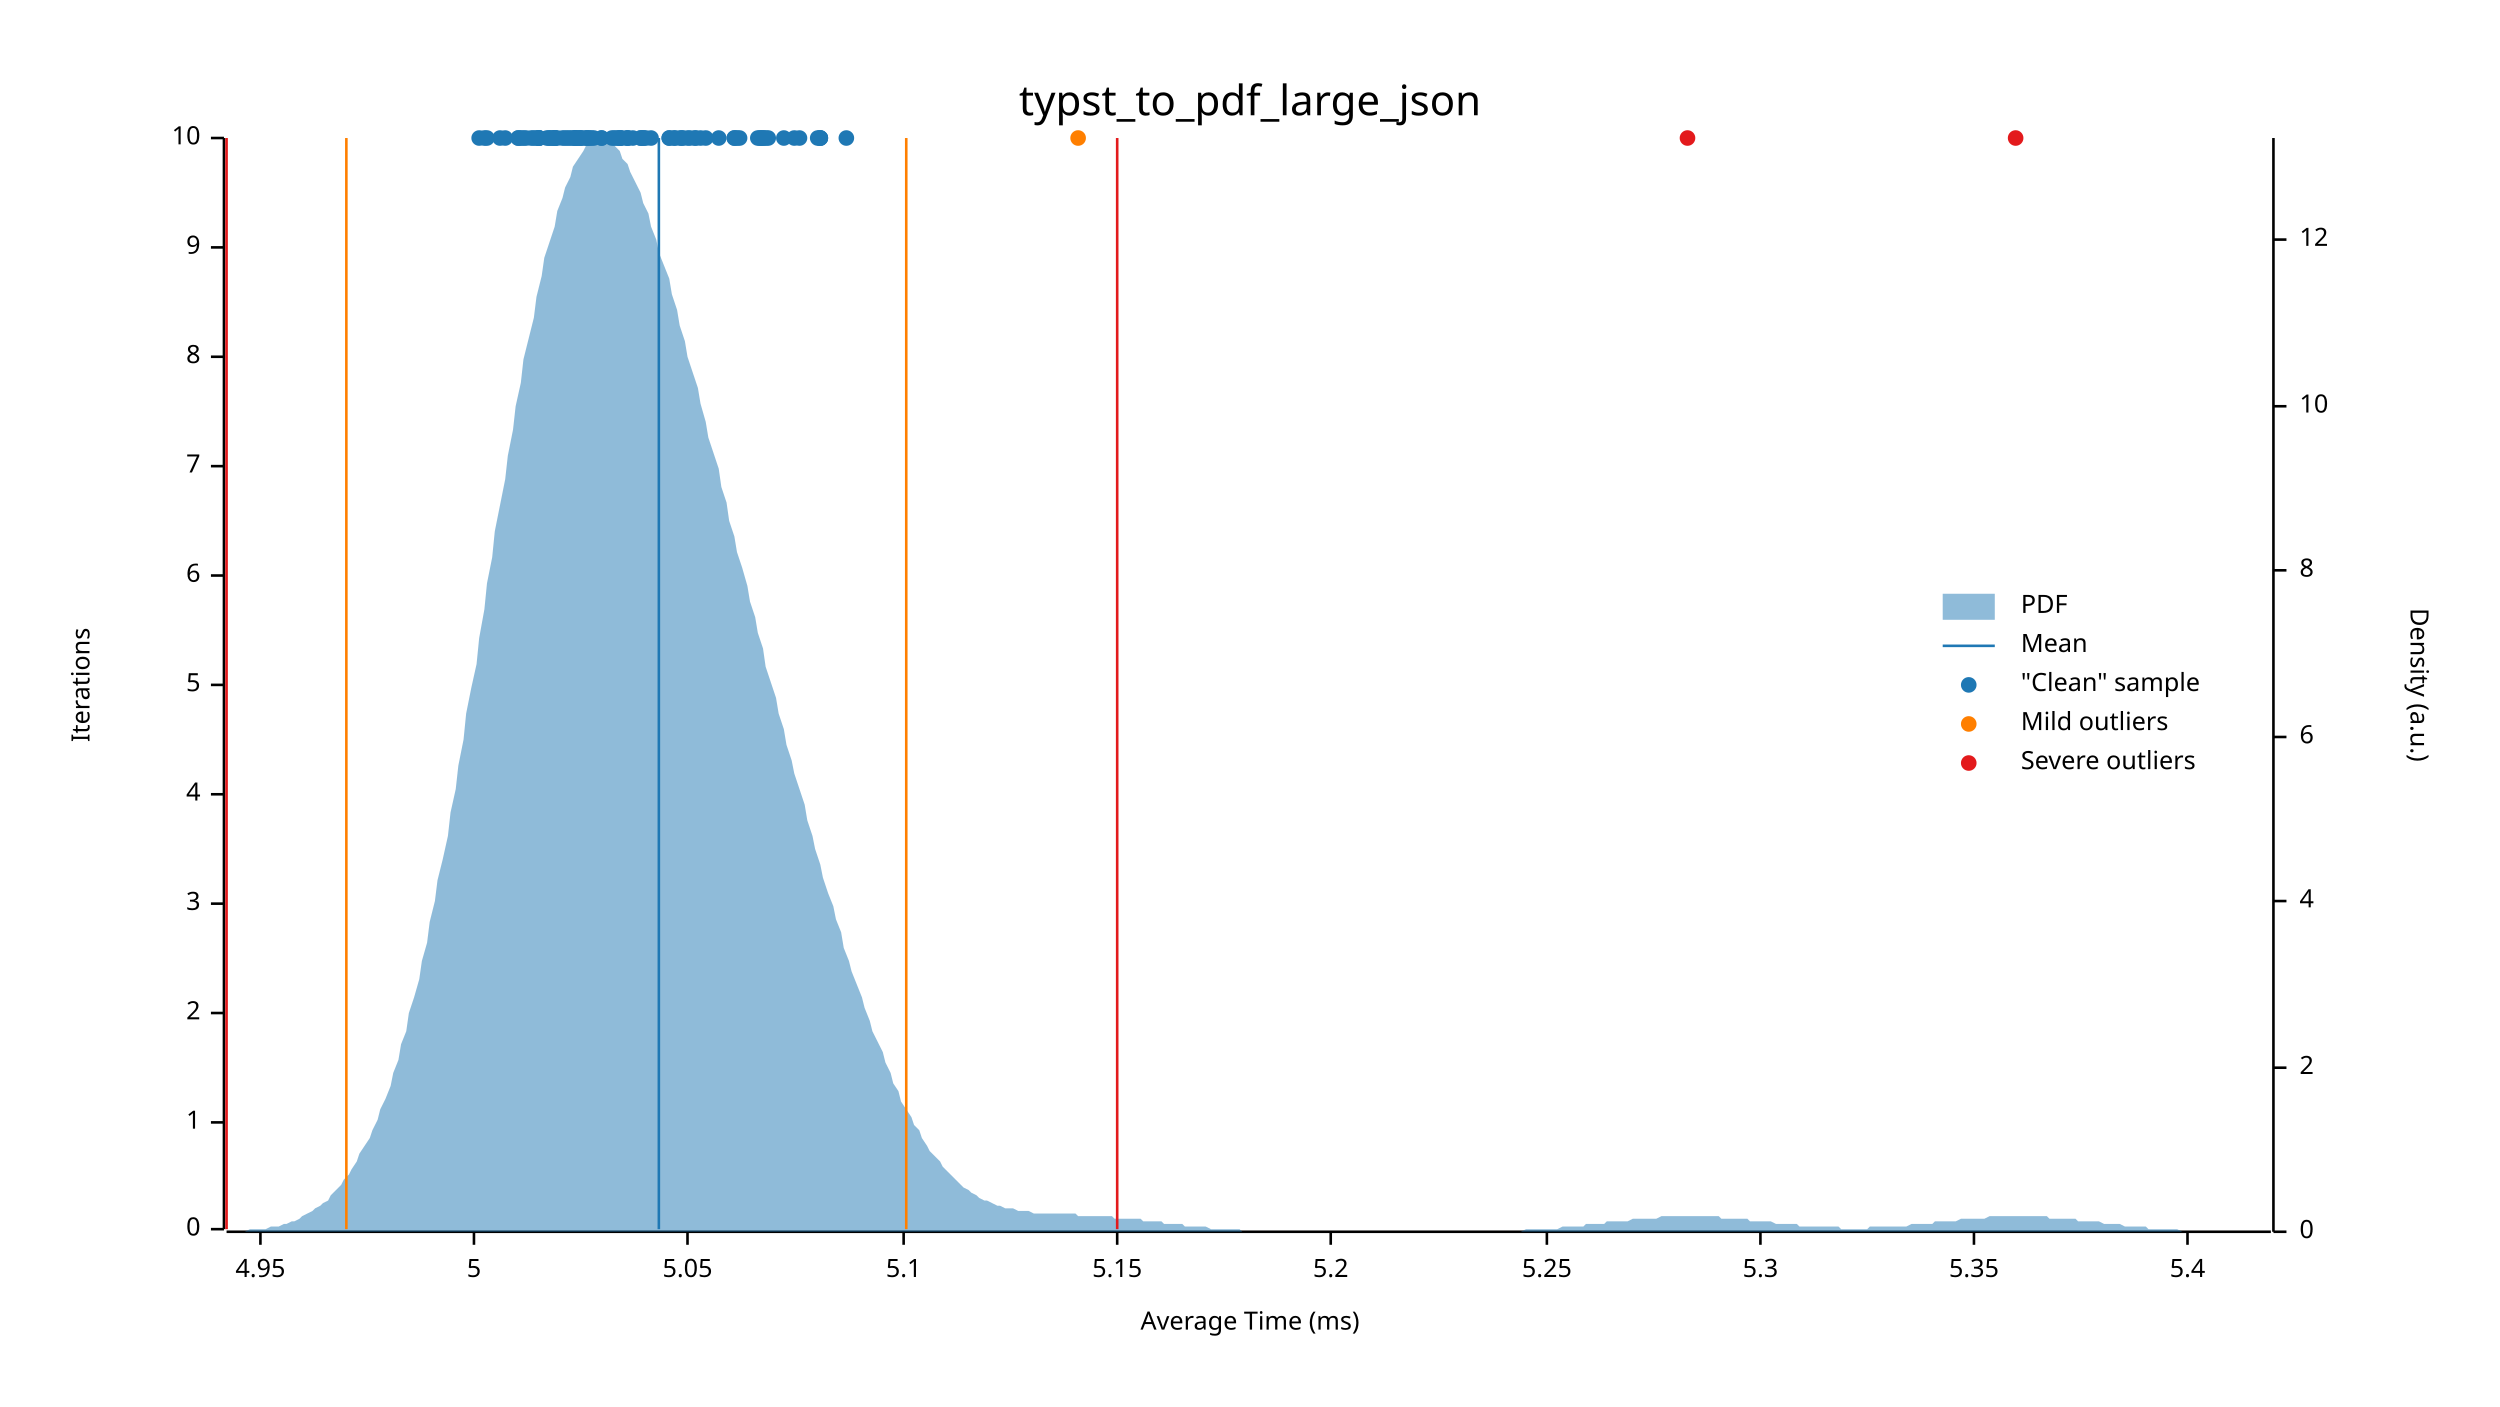
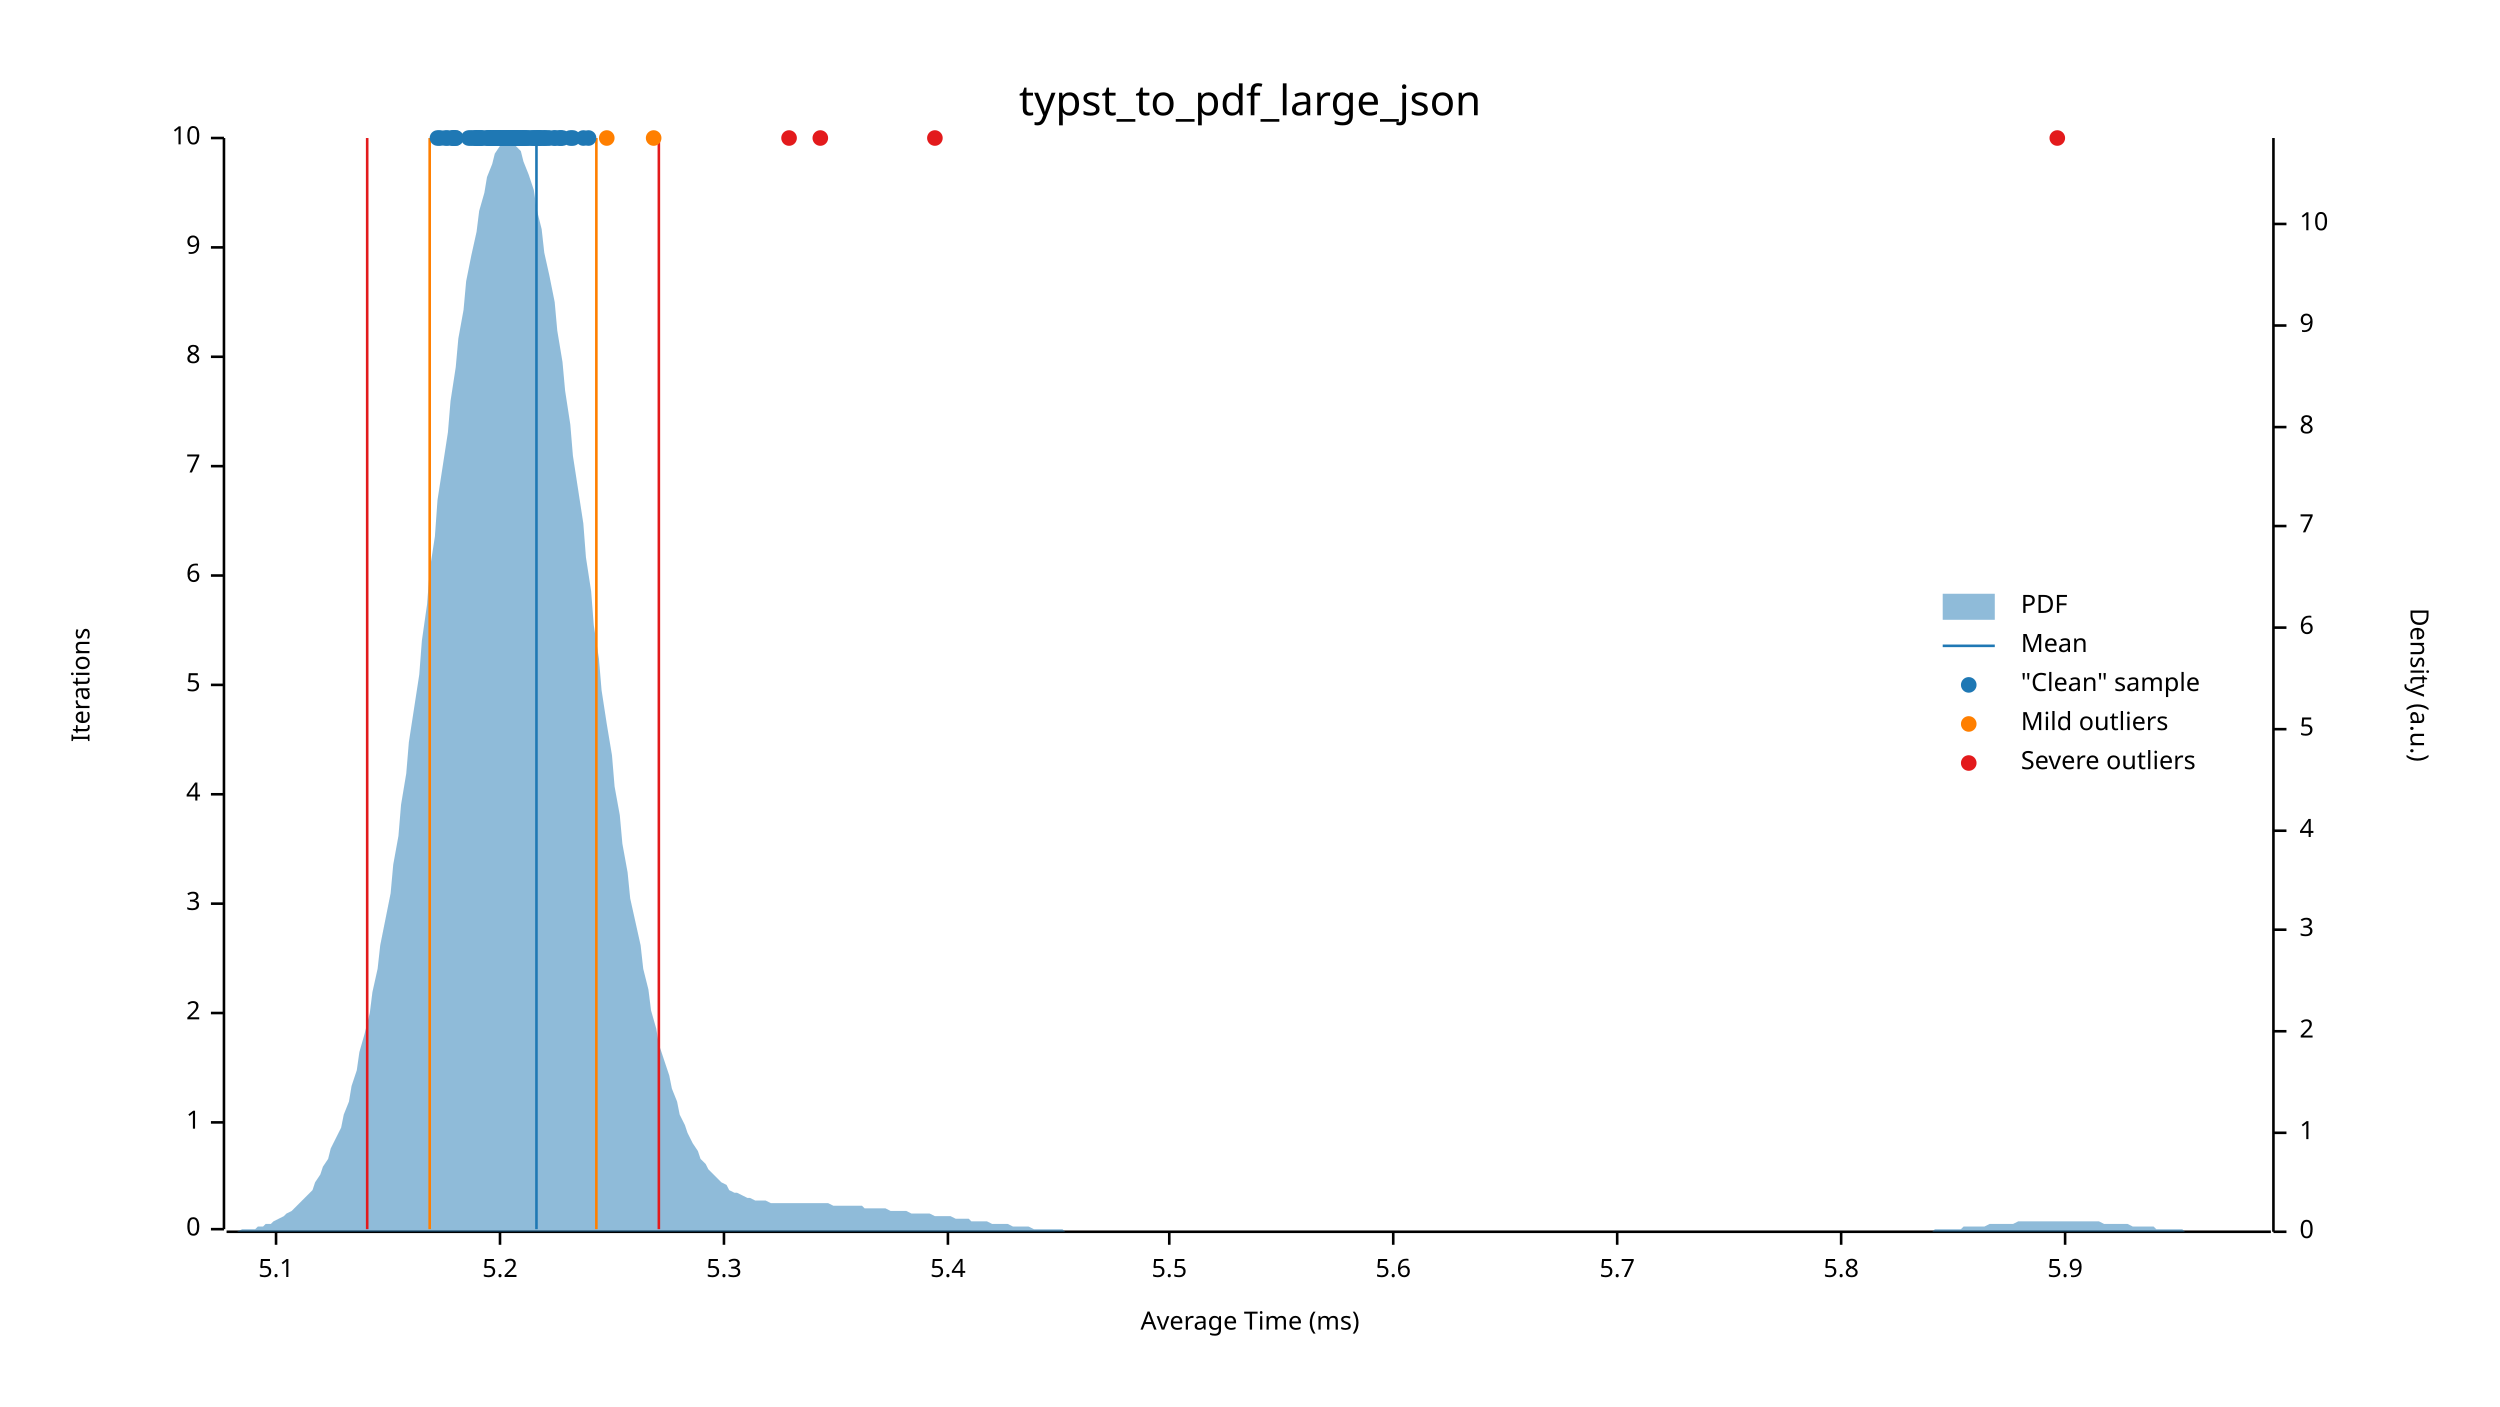
<svg xmlns="http://www.w3.org/2000/svg" width="960" height="540" viewBox="0 0 960 540">
  <text x="480" y="32" dy="0.76em" text-anchor="middle" font-family="sans-serif" font-size="16.129" opacity="1" fill="#000000">
typst_to_pdf_large_json
</text>
  <text x="27" y="263" dy="0.76em" text-anchor="middle" font-family="sans-serif" font-size="9.677" opacity="1" fill="#000000" transform="rotate(270, 27, 263)">
Iterations
</text>
  <text x="480" y="513" dy="-0.5ex" text-anchor="middle" font-family="sans-serif" font-size="9.677" opacity="1" fill="#000000">
Average Time (ms)
</text>
  <polyline fill="none" opacity="1" stroke="#000000" stroke-width="1" points="86,53 86,472 " />
  <text x="77" y="472" dy="0.5ex" text-anchor="end" font-family="sans-serif" font-size="9.677" opacity="1" fill="#000000">
0
</text>
  <polyline fill="none" opacity="1" stroke="#000000" stroke-width="1" points="81,472 86,472 " />
  <text x="77" y="431" dy="0.5ex" text-anchor="end" font-family="sans-serif" font-size="9.677" opacity="1" fill="#000000">
1
</text>
  <polyline fill="none" opacity="1" stroke="#000000" stroke-width="1" points="81,431 86,431 " />
  <text x="77" y="389" dy="0.5ex" text-anchor="end" font-family="sans-serif" font-size="9.677" opacity="1" fill="#000000">
2
</text>
  <polyline fill="none" opacity="1" stroke="#000000" stroke-width="1" points="81,389 86,389 " />
  <text x="77" y="347" dy="0.5ex" text-anchor="end" font-family="sans-serif" font-size="9.677" opacity="1" fill="#000000">
3
</text>
  <polyline fill="none" opacity="1" stroke="#000000" stroke-width="1" points="81,347 86,347 " />
  <text x="77" y="305" dy="0.5ex" text-anchor="end" font-family="sans-serif" font-size="9.677" opacity="1" fill="#000000">
4
</text>
  <polyline fill="none" opacity="1" stroke="#000000" stroke-width="1" points="81,305 86,305 " />
  <text x="77" y="263" dy="0.5ex" text-anchor="end" font-family="sans-serif" font-size="9.677" opacity="1" fill="#000000">
5
</text>
  <polyline fill="none" opacity="1" stroke="#000000" stroke-width="1" points="81,263 86,263 " />
  <text x="77" y="221" dy="0.5ex" text-anchor="end" font-family="sans-serif" font-size="9.677" opacity="1" fill="#000000">
6
</text>
  <polyline fill="none" opacity="1" stroke="#000000" stroke-width="1" points="81,221 86,221 " />
  <text x="77" y="179" dy="0.5ex" text-anchor="end" font-family="sans-serif" font-size="9.677" opacity="1" fill="#000000">
7
</text>
  <polyline fill="none" opacity="1" stroke="#000000" stroke-width="1" points="81,179 86,179 " />
  <text x="77" y="137" dy="0.5ex" text-anchor="end" font-family="sans-serif" font-size="9.677" opacity="1" fill="#000000">
8
</text>
  <polyline fill="none" opacity="1" stroke="#000000" stroke-width="1" points="81,137 86,137 " />
  <text x="77" y="95" dy="0.5ex" text-anchor="end" font-family="sans-serif" font-size="9.677" opacity="1" fill="#000000">
9
</text>
  <polyline fill="none" opacity="1" stroke="#000000" stroke-width="1" points="81,95 86,95 " />
  <text x="77" y="53" dy="0.5ex" text-anchor="end" font-family="sans-serif" font-size="9.677" opacity="1" fill="#000000">
10
</text>
  <polyline fill="none" opacity="1" stroke="#000000" stroke-width="1" points="81,53 86,53 " />
  <polyline fill="none" opacity="1" stroke="#000000" stroke-width="1" points="87,473 872,473 " />
-   <text x="100" y="483" dy="0.76em" text-anchor="middle" font-family="sans-serif" font-size="9.677" opacity="1" fill="#000000">
- 4.95
- </text>
-   <polyline fill="none" opacity="1" stroke="#000000" stroke-width="1" points="100,473 100,478 " />
-   <text x="182" y="483" dy="0.76em" text-anchor="middle" font-family="sans-serif" font-size="9.677" opacity="1" fill="#000000">
- 5
- </text>
-   <polyline fill="none" opacity="1" stroke="#000000" stroke-width="1" points="182,473 182,478 " />
-   <text x="264" y="483" dy="0.76em" text-anchor="middle" font-family="sans-serif" font-size="9.677" opacity="1" fill="#000000">
- 5.05
- </text>
-   <polyline fill="none" opacity="1" stroke="#000000" stroke-width="1" points="264,473 264,478 " />
-   <text x="347" y="483" dy="0.76em" text-anchor="middle" font-family="sans-serif" font-size="9.677" opacity="1" fill="#000000">
+   <text x="106" y="483" dy="0.76em" text-anchor="middle" font-family="sans-serif" font-size="9.677" opacity="1" fill="#000000">
5.1
</text>
-   <polyline fill="none" opacity="1" stroke="#000000" stroke-width="1" points="347,473 347,478 " />
-   <text x="429" y="483" dy="0.76em" text-anchor="middle" font-family="sans-serif" font-size="9.677" opacity="1" fill="#000000">
- 5.15
- </text>
-   <polyline fill="none" opacity="1" stroke="#000000" stroke-width="1" points="429,473 429,478 " />
-   <text x="511" y="483" dy="0.76em" text-anchor="middle" font-family="sans-serif" font-size="9.677" opacity="1" fill="#000000">
+   <polyline fill="none" opacity="1" stroke="#000000" stroke-width="1" points="106,473 106,478 " />
+   <text x="192" y="483" dy="0.76em" text-anchor="middle" font-family="sans-serif" font-size="9.677" opacity="1" fill="#000000">
5.2
</text>
-   <polyline fill="none" opacity="1" stroke="#000000" stroke-width="1" points="511,473 511,478 " />
-   <text x="594" y="483" dy="0.76em" text-anchor="middle" font-family="sans-serif" font-size="9.677" opacity="1" fill="#000000">
- 5.25
- </text>
-   <polyline fill="none" opacity="1" stroke="#000000" stroke-width="1" points="594,473 594,478 " />
-   <text x="676" y="483" dy="0.76em" text-anchor="middle" font-family="sans-serif" font-size="9.677" opacity="1" fill="#000000">
+   <polyline fill="none" opacity="1" stroke="#000000" stroke-width="1" points="192,473 192,478 " />
+   <text x="278" y="483" dy="0.76em" text-anchor="middle" font-family="sans-serif" font-size="9.677" opacity="1" fill="#000000">
5.3
</text>
-   <polyline fill="none" opacity="1" stroke="#000000" stroke-width="1" points="676,473 676,478 " />
-   <text x="758" y="483" dy="0.76em" text-anchor="middle" font-family="sans-serif" font-size="9.677" opacity="1" fill="#000000">
- 5.35
- </text>
-   <polyline fill="none" opacity="1" stroke="#000000" stroke-width="1" points="758,473 758,478 " />
-   <text x="840" y="483" dy="0.76em" text-anchor="middle" font-family="sans-serif" font-size="9.677" opacity="1" fill="#000000">
+   <polyline fill="none" opacity="1" stroke="#000000" stroke-width="1" points="278,473 278,478 " />
+   <text x="364" y="483" dy="0.76em" text-anchor="middle" font-family="sans-serif" font-size="9.677" opacity="1" fill="#000000">
5.4
</text>
-   <polyline fill="none" opacity="1" stroke="#000000" stroke-width="1" points="840,473 840,478 " />
+   <polyline fill="none" opacity="1" stroke="#000000" stroke-width="1" points="364,473 364,478 " />
+   <text x="449" y="483" dy="0.76em" text-anchor="middle" font-family="sans-serif" font-size="9.677" opacity="1" fill="#000000">
+ 5.5
+ </text>
+   <polyline fill="none" opacity="1" stroke="#000000" stroke-width="1" points="449,473 449,478 " />
+   <text x="535" y="483" dy="0.76em" text-anchor="middle" font-family="sans-serif" font-size="9.677" opacity="1" fill="#000000">
+ 5.6
+ </text>
+   <polyline fill="none" opacity="1" stroke="#000000" stroke-width="1" points="535,473 535,478 " />
+   <text x="621" y="483" dy="0.76em" text-anchor="middle" font-family="sans-serif" font-size="9.677" opacity="1" fill="#000000">
+ 5.7
+ </text>
+   <polyline fill="none" opacity="1" stroke="#000000" stroke-width="1" points="621,473 621,478 " />
+   <text x="707" y="483" dy="0.76em" text-anchor="middle" font-family="sans-serif" font-size="9.677" opacity="1" fill="#000000">
+ 5.8
+ </text>
+   <polyline fill="none" opacity="1" stroke="#000000" stroke-width="1" points="707,473 707,478 " />
+   <text x="793" y="483" dy="0.76em" text-anchor="middle" font-family="sans-serif" font-size="9.677" opacity="1" fill="#000000">
+ 5.9
+ </text>
+   <polyline fill="none" opacity="1" stroke="#000000" stroke-width="1" points="793,473 793,478 " />
  <text x="933" y="263" dy="0.76em" text-anchor="middle" font-family="sans-serif" font-size="9.677" opacity="1" fill="#000000" transform="rotate(90, 933, 263)">
Density (a.u.)
</text>
  <polyline fill="none" opacity="1" stroke="#000000" stroke-width="1" points="873,53 873,473 " />
  <text x="883" y="473" dy="0.5ex" text-anchor="start" font-family="sans-serif" font-size="9.677" opacity="1" fill="#000000">
0
</text>
  <polyline fill="none" opacity="1" stroke="#000000" stroke-width="1" points="873,473 878,473 " />
-   <text x="883" y="410" dy="0.5ex" text-anchor="start" font-family="sans-serif" font-size="9.677" opacity="1" fill="#000000">
+   <text x="883" y="435" dy="0.5ex" text-anchor="start" font-family="sans-serif" font-size="9.677" opacity="1" fill="#000000">
+ 1
+ </text>
+   <polyline fill="none" opacity="1" stroke="#000000" stroke-width="1" points="873,435 878,435 " />
+   <text x="883" y="396" dy="0.5ex" text-anchor="start" font-family="sans-serif" font-size="9.677" opacity="1" fill="#000000">
2
</text>
-   <polyline fill="none" opacity="1" stroke="#000000" stroke-width="1" points="873,410 878,410 " />
-   <text x="883" y="346" dy="0.5ex" text-anchor="start" font-family="sans-serif" font-size="9.677" opacity="1" fill="#000000">
+   <polyline fill="none" opacity="1" stroke="#000000" stroke-width="1" points="873,396 878,396 " />
+   <text x="883" y="357" dy="0.5ex" text-anchor="start" font-family="sans-serif" font-size="9.677" opacity="1" fill="#000000">
+ 3
+ </text>
+   <polyline fill="none" opacity="1" stroke="#000000" stroke-width="1" points="873,357 878,357 " />
+   <text x="883" y="319" dy="0.5ex" text-anchor="start" font-family="sans-serif" font-size="9.677" opacity="1" fill="#000000">
4
</text>
-   <polyline fill="none" opacity="1" stroke="#000000" stroke-width="1" points="873,346 878,346 " />
-   <text x="883" y="283" dy="0.5ex" text-anchor="start" font-family="sans-serif" font-size="9.677" opacity="1" fill="#000000">
+   <polyline fill="none" opacity="1" stroke="#000000" stroke-width="1" points="873,319 878,319 " />
+   <text x="883" y="280" dy="0.5ex" text-anchor="start" font-family="sans-serif" font-size="9.677" opacity="1" fill="#000000">
+ 5
+ </text>
+   <polyline fill="none" opacity="1" stroke="#000000" stroke-width="1" points="873,280 878,280 " />
+   <text x="883" y="241" dy="0.5ex" text-anchor="start" font-family="sans-serif" font-size="9.677" opacity="1" fill="#000000">
6
</text>
-   <polyline fill="none" opacity="1" stroke="#000000" stroke-width="1" points="873,283 878,283 " />
-   <text x="883" y="219" dy="0.5ex" text-anchor="start" font-family="sans-serif" font-size="9.677" opacity="1" fill="#000000">
+   <polyline fill="none" opacity="1" stroke="#000000" stroke-width="1" points="873,241 878,241 " />
+   <text x="883" y="202" dy="0.5ex" text-anchor="start" font-family="sans-serif" font-size="9.677" opacity="1" fill="#000000">
+ 7
+ </text>
+   <polyline fill="none" opacity="1" stroke="#000000" stroke-width="1" points="873,202 878,202 " />
+   <text x="883" y="164" dy="0.5ex" text-anchor="start" font-family="sans-serif" font-size="9.677" opacity="1" fill="#000000">
8
</text>
-   <polyline fill="none" opacity="1" stroke="#000000" stroke-width="1" points="873,219 878,219 " />
-   <text x="883" y="156" dy="0.5ex" text-anchor="start" font-family="sans-serif" font-size="9.677" opacity="1" fill="#000000">
+   <polyline fill="none" opacity="1" stroke="#000000" stroke-width="1" points="873,164 878,164 " />
+   <text x="883" y="125" dy="0.5ex" text-anchor="start" font-family="sans-serif" font-size="9.677" opacity="1" fill="#000000">
+ 9
+ </text>
+   <polyline fill="none" opacity="1" stroke="#000000" stroke-width="1" points="873,125 878,125 " />
+   <text x="883" y="86" dy="0.5ex" text-anchor="start" font-family="sans-serif" font-size="9.677" opacity="1" fill="#000000">
10
</text>
-   <polyline fill="none" opacity="1" stroke="#000000" stroke-width="1" points="873,156 878,156 " />
-   <text x="883" y="92" dy="0.5ex" text-anchor="start" font-family="sans-serif" font-size="9.677" opacity="1" fill="#000000">
- 12
- </text>
-   <polyline fill="none" opacity="1" stroke="#000000" stroke-width="1" points="873,92 878,92 " />
-   <polygon opacity="0.5" fill="#1F78B4" points="87,473 88,473 90,473 91,473 93,473 94,473 96,472 98,472 99,472 101,472 102,472 104,471 105,471 107,471 109,470 110,470 112,469 113,469 115,468 116,467 118,466 120,465 121,464 123,463 124,462 126,461 127,459 129,457 131,455 132,453 134,451 135,449 137,446 138,443 140,440 142,437 143,434 145,430 146,426 148,422 150,417 151,412 153,407 154,401 156,396 157,389 159,383 161,376 162,369 164,362 165,354 167,346 168,338 170,330 172,321 173,312 175,303 176,294 178,284 179,274 181,264 183,255 184,245 186,234 187,224 189,214 190,204 192,194 194,184 195,175 197,165 198,156 200,147 201,138 203,130 205,122 206,114 208,106 209,99 211,93 213,87 214,81 216,76 217,72 219,68 220,64 222,61 224,58 225,56 227,55 228,54 230,53 231,54 233,54 235,55 236,56 238,58 239,61 241,63 242,66 244,70 246,74 247,78 249,82 250,87 252,92 253,97 255,102 257,107 258,113 260,119 261,125 263,131 264,137 266,143 268,149 269,155 271,162 272,168 274,174 276,180 277,187 279,193 280,200 282,206 283,212 285,218 287,225 288,231 290,237 291,243 293,249 294,256 296,262 298,268 299,274 301,280 302,286 304,292 305,297 307,303 309,309 310,315 312,321 313,326 315,332 316,337 318,343 320,348 321,353 323,358 324,364 326,369 327,373 329,378 331,383 332,387 334,392 335,396 337,400 339,404 340,408 342,412 343,416 345,419 346,423 348,426 350,429 351,432 353,434 354,437 356,440 357,442 359,444 361,446 362,448 364,450 365,451 367,453 368,454 370,456 372,457 373,458 375,459 376,460 378,461 379,461 381,462 383,463 384,463 386,464 387,464 389,464 391,465 392,465 394,465 395,465 397,466 398,466 400,466 402,466 403,466 405,466 406,466 408,466 409,466 411,466 413,466 414,467 416,467 417,467 419,467 420,467 422,467 424,467 425,467 427,467 428,468 430,468 431,468 433,468 435,468 436,468 438,468 439,469 441,469 442,469 444,469 446,469 447,470 449,470 450,470 452,470 454,470 455,471 457,471 458,471 460,471 461,471 463,471 465,472 466,472 468,472 469,472 471,472 472,472 474,472 476,472 477,473 479,473 480,473 482,473 483,473 485,473 487,473 488,473 490,473 491,473 493,473 494,473 496,473 498,473 499,473 501,473 502,473 504,473 505,473 507,473 509,473 510,473 512,473 513,473 515,473 517,473 518,473 520,473 521,473 523,473 524,473 526,473 528,473 529,473 531,473 532,473 534,473 535,473 537,473 539,473 540,473 542,473 543,473 545,473 546,473 548,473 550,473 551,473 553,473 554,473 556,473 557,473 559,473 561,473 562,473 564,473 565,473 567,473 568,473 570,473 572,473 573,473 575,473 576,473 578,473 580,473 581,473 583,473 584,473 586,472 587,472 589,472 591,472 592,472 594,472 595,472 597,472 598,472 600,471 602,471 603,471 605,471 606,471 608,471 609,470 611,470 613,470 614,470 616,470 617,469 619,469 620,469 622,469 624,469 625,469 627,468 628,468 630,468 632,468 633,468 635,468 636,468 638,467 639,467 641,467 643,467 644,467 646,467 647,467 649,467 650,467 652,467 654,467 655,467 657,467 658,467 660,467 661,468 663,468 665,468 666,468 668,468 669,468 671,468 672,469 674,469 676,469 677,469 679,469 680,469 682,470 683,470 685,470 687,470 688,470 690,470 691,471 693,471 695,471 696,471 698,471 699,471 701,471 702,471 704,471 706,471 707,472 709,472 710,472 712,472 713,472 715,472 717,472 718,471 720,471 721,471 723,471 724,471 726,471 728,471 729,471 731,471 732,471 734,470 735,470 737,470 739,470 740,470 742,470 743,469 745,469 746,469 748,469 750,469 751,469 753,468 754,468 756,468 758,468 759,468 761,468 762,468 764,467 765,467 767,467 769,467 770,467 772,467 773,467 775,467 776,467 778,467 780,467 781,467 783,467 784,467 786,467 787,468 789,468 791,468 792,468 794,468 795,468 797,468 798,469 800,469 802,469 803,469 805,469 806,469 808,470 809,470 811,470 813,470 814,470 816,471 817,471 819,471 821,471 822,471 824,471 825,472 827,472 828,472 830,472 832,472 833,472 835,472 836,472 838,473 839,473 841,473 843,473 844,473 846,473 847,473 849,473 850,473 852,473 854,473 855,473 857,473 858,473 860,473 861,473 863,473 865,473 866,473 868,473 869,473 871,473 873,473 873,473 87,473 " />
-   <polyline fill="none" opacity="1" stroke="#1F78B4" stroke-width="1" points="253,472 253,53 " />
-   <polyline fill="none" opacity="1" stroke="#FF7F00" stroke-width="1" points="133,472 133,53 " />
-   <polyline fill="none" opacity="1" stroke="#FF7F00" stroke-width="1" points="348,472 348,53 " />
-   <polyline fill="none" opacity="1" stroke="#E31A1C" stroke-width="1" points="87,472 87,53 " />
-   <polyline fill="none" opacity="1" stroke="#E31A1C" stroke-width="1" points="429,472 429,53 " />
+   <polyline fill="none" opacity="1" stroke="#000000" stroke-width="1" points="873,86 878,86 " />
+   <polygon opacity="0.5" fill="#1F78B4" points="87,473 88,473 90,473 91,473 93,472 94,472 96,472 98,472 99,471 101,471 102,470 104,470 105,469 107,468 109,467 110,466 112,465 113,464 115,462 116,461 118,459 120,457 121,454 123,451 124,448 126,445 127,441 129,437 131,433 132,428 134,423 135,417 137,411 138,404 140,397 142,389 143,381 145,372 146,363 148,353 150,343 151,332 153,321 154,309 156,297 157,285 159,272 161,259 162,246 164,232 165,219 167,206 168,192 170,179 172,166 173,154 175,141 176,130 178,119 179,108 181,98 183,89 184,81 186,74 187,68 189,63 190,59 192,56 194,54 195,53 197,54 198,56 200,58 201,62 203,67 205,73 206,80 208,88 209,97 211,106 213,116 214,127 216,139 217,150 219,163 220,175 222,188 224,201 225,214 227,227 228,240 230,253 231,265 233,278 235,290 236,302 238,313 239,324 241,335 242,345 244,354 246,363 247,372 249,380 250,388 252,395 253,401 255,407 257,413 258,418 260,423 261,428 263,432 264,435 266,439 268,442 269,445 271,447 272,449 274,451 276,453 277,454 279,455 280,457 282,458 283,458 285,459 287,460 288,460 290,461 291,461 293,461 294,461 296,462 298,462 299,462 301,462 302,462 304,462 305,462 307,462 309,462 310,462 312,462 313,462 315,462 316,462 318,462 320,463 321,463 323,463 324,463 326,463 327,463 329,463 331,463 332,464 334,464 335,464 337,464 339,464 340,464 342,465 343,465 345,465 346,465 348,465 350,466 351,466 353,466 354,466 356,466 357,466 359,467 361,467 362,467 364,467 365,467 367,468 368,468 370,468 372,468 373,469 375,469 376,469 378,469 379,469 381,470 383,470 384,470 386,470 387,470 389,471 391,471 392,471 394,471 395,471 397,472 398,472 400,472 402,472 403,472 405,472 406,472 408,472 409,473 411,473 413,473 414,473 416,473 417,473 419,473 420,473 422,473 424,473 425,473 427,473 428,473 430,473 431,473 433,473 435,473 436,473 438,473 439,473 441,473 442,473 444,473 446,473 447,473 449,473 450,473 452,473 454,473 455,473 457,473 458,473 460,473 461,473 463,473 465,473 466,473 468,473 469,473 471,473 472,473 474,473 476,473 477,473 479,473 480,473 482,473 483,473 485,473 487,473 488,473 490,473 491,473 493,473 494,473 496,473 498,473 499,473 501,473 502,473 504,473 505,473 507,473 509,473 510,473 512,473 513,473 515,473 517,473 518,473 520,473 521,473 523,473 524,473 526,473 528,473 529,473 531,473 532,473 534,473 535,473 537,473 539,473 540,473 542,473 543,473 545,473 546,473 548,473 550,473 551,473 553,473 554,473 556,473 557,473 559,473 561,473 562,473 564,473 565,473 567,473 568,473 570,473 572,473 573,473 575,473 576,473 578,473 580,473 581,473 583,473 584,473 586,473 587,473 589,473 591,473 592,473 594,473 595,473 597,473 598,473 600,473 602,473 603,473 605,473 606,473 608,473 609,473 611,473 613,473 614,473 616,473 617,473 619,473 620,473 622,473 624,473 625,473 627,473 628,473 630,473 632,473 633,473 635,473 636,473 638,473 639,473 641,473 643,473 644,473 646,473 647,473 649,473 650,473 652,473 654,473 655,473 657,473 658,473 660,473 661,473 663,473 665,473 666,473 668,473 669,473 671,473 672,473 674,473 676,473 677,473 679,473 680,473 682,473 683,473 685,473 687,473 688,473 690,473 691,473 693,473 695,473 696,473 698,473 699,473 701,473 702,473 704,473 706,473 707,473 709,473 710,473 712,473 713,473 715,473 717,473 718,473 720,473 721,473 723,473 724,473 726,473 728,473 729,473 731,473 732,473 734,473 735,473 737,473 739,473 740,473 742,473 743,472 745,472 746,472 748,472 750,472 751,472 753,472 754,471 756,471 758,471 759,471 761,471 762,471 764,470 765,470 767,470 769,470 770,470 772,470 773,470 775,469 776,469 778,469 780,469 781,469 783,469 784,469 786,469 787,469 789,469 791,469 792,469 794,469 795,469 797,469 798,469 800,469 802,469 803,469 805,469 806,469 808,470 809,470 811,470 813,470 814,470 816,470 817,470 819,471 821,471 822,471 824,471 825,471 827,471 828,472 830,472 832,472 833,472 835,472 836,472 838,472 839,473 841,473 843,473 844,473 846,473 847,473 849,473 850,473 852,473 854,473 855,473 857,473 858,473 860,473 861,473 863,473 865,473 866,473 868,473 869,473 871,473 873,473 873,473 87,473 " />
+   <polyline fill="none" opacity="1" stroke="#1F78B4" stroke-width="1" points="206,472 206,53 " />
+   <polyline fill="none" opacity="1" stroke="#FF7F00" stroke-width="1" points="165,472 165,53 " />
+   <polyline fill="none" opacity="1" stroke="#FF7F00" stroke-width="1" points="229,472 229,53 " />
+   <polyline fill="none" opacity="1" stroke="#E31A1C" stroke-width="1" points="141,472 141,53 " />
+   <polyline fill="none" opacity="1" stroke="#E31A1C" stroke-width="1" points="253,472 253,53 " />
+   <circle cx="192" cy="53" r="3" opacity="1" fill="#1F78B4" stroke="none" stroke-width="1" />
+   <circle cx="192" cy="53" r="3" opacity="1" fill="#1F78B4" stroke="none" stroke-width="1" />
+   <circle cx="183" cy="53" r="3" opacity="1" fill="#1F78B4" stroke="none" stroke-width="1" />
+   <circle cx="216" cy="53" r="3" opacity="1" fill="#1F78B4" stroke="none" stroke-width="1" />
+   <circle cx="195" cy="53" r="3" opacity="1" fill="#1F78B4" stroke="none" stroke-width="1" />
  <circle cx="194" cy="53" r="3" opacity="1" fill="#1F78B4" stroke="none" stroke-width="1" />
-   <circle cx="204" cy="53" r="3" opacity="1" fill="#1F78B4" stroke="none" stroke-width="1" />
-   <circle cx="262" cy="53" r="3" opacity="1" fill="#1F78B4" stroke="none" stroke-width="1" />
-   <circle cx="216" cy="53" r="3" opacity="1" fill="#1F78B4" stroke="none" stroke-width="1" />
-   <circle cx="221" cy="53" r="3" opacity="1" fill="#1F78B4" stroke="none" stroke-width="1" />
-   <circle cx="248" cy="53" r="3" opacity="1" fill="#1F78B4" stroke="none" stroke-width="1" />
-   <circle cx="231" cy="53" r="3" opacity="1" fill="#1F78B4" stroke="none" stroke-width="1" />
-   <circle cx="301" cy="53" r="3" opacity="1" fill="#1F78B4" stroke="none" stroke-width="1" />
-   <circle cx="283" cy="53" r="3" opacity="1" fill="#1F78B4" stroke="none" stroke-width="1" />
+   <circle cx="195" cy="53" r="3" opacity="1" fill="#1F78B4" stroke="none" stroke-width="1" />
+   <circle cx="175" cy="53" r="3" opacity="1" fill="#1F78B4" stroke="none" stroke-width="1" />
+   <circle cx="171" cy="53" r="3" opacity="1" fill="#1F78B4" stroke="none" stroke-width="1" />
+   <circle cx="183" cy="53" r="3" opacity="1" fill="#1F78B4" stroke="none" stroke-width="1" />
+   <circle cx="168" cy="53" r="3" opacity="1" fill="#1F78B4" stroke="none" stroke-width="1" />
+   <circle cx="180" cy="53" r="3" opacity="1" fill="#1F78B4" stroke="none" stroke-width="1" />
+   <circle cx="190" cy="53" r="3" opacity="1" fill="#1F78B4" stroke="none" stroke-width="1" />
+   <circle cx="207" cy="53" r="3" opacity="1" fill="#1F78B4" stroke="none" stroke-width="1" />
+   <circle cx="194" cy="53" r="3" opacity="1" fill="#1F78B4" stroke="none" stroke-width="1" />
+   <circle cx="190" cy="53" r="3" opacity="1" fill="#1F78B4" stroke="none" stroke-width="1" />
+   <circle cx="181" cy="53" r="3" opacity="1" fill="#1F78B4" stroke="none" stroke-width="1" />
+   <circle cx="182" cy="53" r="3" opacity="1" fill="#1F78B4" stroke="none" stroke-width="1" />
+   <circle cx="175" cy="53" r="3" opacity="1" fill="#1F78B4" stroke="none" stroke-width="1" />
+   <circle cx="174" cy="53" r="3" opacity="1" fill="#1F78B4" stroke="none" stroke-width="1" />
+   <circle cx="190" cy="53" r="3" opacity="1" fill="#1F78B4" stroke="none" stroke-width="1" />
+   <circle cx="195" cy="53" r="3" opacity="1" fill="#1F78B4" stroke="none" stroke-width="1" />
+   <circle cx="187" cy="53" r="3" opacity="1" fill="#1F78B4" stroke="none" stroke-width="1" />
+   <circle cx="194" cy="53" r="3" opacity="1" fill="#1F78B4" stroke="none" stroke-width="1" />
+   <circle cx="205" cy="53" r="3" opacity="1" fill="#1F78B4" stroke="none" stroke-width="1" />
+   <circle cx="220" cy="53" r="3" opacity="1" fill="#1F78B4" stroke="none" stroke-width="1" />
+   <circle cx="197" cy="53" r="3" opacity="1" fill="#1F78B4" stroke="none" stroke-width="1" />
+   <circle cx="188" cy="53" r="3" opacity="1" fill="#1F78B4" stroke="none" stroke-width="1" />
+   <circle cx="209" cy="53" r="3" opacity="1" fill="#1F78B4" stroke="none" stroke-width="1" />
+   <circle cx="201" cy="53" r="3" opacity="1" fill="#1F78B4" stroke="none" stroke-width="1" />
+   <circle cx="215" cy="53" r="3" opacity="1" fill="#1F78B4" stroke="none" stroke-width="1" />
+   <circle cx="206" cy="53" r="3" opacity="1" fill="#1F78B4" stroke="none" stroke-width="1" />
+   <circle cx="174" cy="53" r="3" opacity="1" fill="#1F78B4" stroke="none" stroke-width="1" />
+   <circle cx="185" cy="53" r="3" opacity="1" fill="#1F78B4" stroke="none" stroke-width="1" />
+   <circle cx="199" cy="53" r="3" opacity="1" fill="#1F78B4" stroke="none" stroke-width="1" />
+   <circle cx="185" cy="53" r="3" opacity="1" fill="#1F78B4" stroke="none" stroke-width="1" />
+   <circle cx="174" cy="53" r="3" opacity="1" fill="#1F78B4" stroke="none" stroke-width="1" />
+   <circle cx="169" cy="53" r="3" opacity="1" fill="#1F78B4" stroke="none" stroke-width="1" />
+   <circle cx="184" cy="53" r="3" opacity="1" fill="#1F78B4" stroke="none" stroke-width="1" />
+   <circle cx="209" cy="53" r="3" opacity="1" fill="#1F78B4" stroke="none" stroke-width="1" />
+   <circle cx="198" cy="53" r="3" opacity="1" fill="#1F78B4" stroke="none" stroke-width="1" />
+   <circle cx="184" cy="53" r="3" opacity="1" fill="#1F78B4" stroke="none" stroke-width="1" />
+   <circle cx="191" cy="53" r="3" opacity="1" fill="#1F78B4" stroke="none" stroke-width="1" />
+   <circle cx="219" cy="53" r="3" opacity="1" fill="#1F78B4" stroke="none" stroke-width="1" />
  <circle cx="226" cy="53" r="3" opacity="1" fill="#1F78B4" stroke="none" stroke-width="1" />
-   <circle cx="269" cy="53" r="3" opacity="1" fill="#1F78B4" stroke="none" stroke-width="1" />
-   <circle cx="262" cy="53" r="3" opacity="1" fill="#1F78B4" stroke="none" stroke-width="1" />
-   <circle cx="305" cy="53" r="3" opacity="1" fill="#1F78B4" stroke="none" stroke-width="1" />
-   <circle cx="257" cy="53" r="3" opacity="1" fill="#1F78B4" stroke="none" stroke-width="1" />
-   <circle cx="291" cy="53" r="3" opacity="1" fill="#1F78B4" stroke="none" stroke-width="1" />
-   <circle cx="241" cy="53" r="3" opacity="1" fill="#1F78B4" stroke="none" stroke-width="1" />
-   <circle cx="267" cy="53" r="3" opacity="1" fill="#1F78B4" stroke="none" stroke-width="1" />
  <circle cx="213" cy="53" r="3" opacity="1" fill="#1F78B4" stroke="none" stroke-width="1" />
-   <circle cx="284" cy="53" r="3" opacity="1" fill="#1F78B4" stroke="none" stroke-width="1" />
-   <circle cx="315" cy="53" r="3" opacity="1" fill="#1F78B4" stroke="none" stroke-width="1" />
-   <circle cx="246" cy="53" r="3" opacity="1" fill="#1F78B4" stroke="none" stroke-width="1" />
-   <circle cx="259" cy="53" r="3" opacity="1" fill="#1F78B4" stroke="none" stroke-width="1" />
-   <circle cx="184" cy="53" r="3" opacity="1" fill="#1F78B4" stroke="none" stroke-width="1" />
+   <circle cx="210" cy="53" r="3" opacity="1" fill="#1F78B4" stroke="none" stroke-width="1" />
+   <circle cx="191" cy="53" r="3" opacity="1" fill="#1F78B4" stroke="none" stroke-width="1" />
+   <circle cx="172" cy="53" r="3" opacity="1" fill="#1F78B4" stroke="none" stroke-width="1" />
+   <circle cx="200" cy="53" r="3" opacity="1" fill="#1F78B4" stroke="none" stroke-width="1" />
  <circle cx="213" cy="53" r="3" opacity="1" fill="#1F78B4" stroke="none" stroke-width="1" />
-   <circle cx="220" cy="53" r="3" opacity="1" fill="#1F78B4" stroke="none" stroke-width="1" />
-   <circle cx="325" cy="53" r="3" opacity="1" fill="#1F78B4" stroke="none" stroke-width="1" />
-   <circle cx="282" cy="53" r="3" opacity="1" fill="#1F78B4" stroke="none" stroke-width="1" />
-   <circle cx="294" cy="53" r="3" opacity="1" fill="#1F78B4" stroke="none" stroke-width="1" />
-   <circle cx="225" cy="53" r="3" opacity="1" fill="#1F78B4" stroke="none" stroke-width="1" />
-   <circle cx="211" cy="53" r="3" opacity="1" fill="#1F78B4" stroke="none" stroke-width="1" />
-   <circle cx="247" cy="53" r="3" opacity="1" fill="#1F78B4" stroke="none" stroke-width="1" />
-   <circle cx="276" cy="53" r="3" opacity="1" fill="#1F78B4" stroke="none" stroke-width="1" />
-   <circle cx="293" cy="53" r="3" opacity="1" fill="#1F78B4" stroke="none" stroke-width="1" />
-   <circle cx="221" cy="53" r="3" opacity="1" fill="#1F78B4" stroke="none" stroke-width="1" />
-   <circle cx="221" cy="53" r="3" opacity="1" fill="#1F78B4" stroke="none" stroke-width="1" />
-   <circle cx="201" cy="53" r="3" opacity="1" fill="#1F78B4" stroke="none" stroke-width="1" />
-   <circle cx="271" cy="53" r="3" opacity="1" fill="#1F78B4" stroke="none" stroke-width="1" />
-   <circle cx="238" cy="53" r="3" opacity="1" fill="#1F78B4" stroke="none" stroke-width="1" />
-   <circle cx="235" cy="53" r="3" opacity="1" fill="#1F78B4" stroke="none" stroke-width="1" />
-   <circle cx="207" cy="53" r="3" opacity="1" fill="#1F78B4" stroke="none" stroke-width="1" />
-   <circle cx="227" cy="53" r="3" opacity="1" fill="#1F78B4" stroke="none" stroke-width="1" />
-   <circle cx="217" cy="53" r="3" opacity="1" fill="#1F78B4" stroke="none" stroke-width="1" />
-   <circle cx="295" cy="53" r="3" opacity="1" fill="#1F78B4" stroke="none" stroke-width="1" />
-   <circle cx="212" cy="53" r="3" opacity="1" fill="#1F78B4" stroke="none" stroke-width="1" />
-   <circle cx="238" cy="53" r="3" opacity="1" fill="#1F78B4" stroke="none" stroke-width="1" />
-   <circle cx="265" cy="53" r="3" opacity="1" fill="#1F78B4" stroke="none" stroke-width="1" />
-   <circle cx="213" cy="53" r="3" opacity="1" fill="#1F78B4" stroke="none" stroke-width="1" />
-   <circle cx="223" cy="53" r="3" opacity="1" fill="#1F78B4" stroke="none" stroke-width="1" />
-   <circle cx="315" cy="53" r="3" opacity="1" fill="#1F78B4" stroke="none" stroke-width="1" />
-   <circle cx="315" cy="53" r="3" opacity="1" fill="#1F78B4" stroke="none" stroke-width="1" />
-   <circle cx="314" cy="53" r="3" opacity="1" fill="#1F78B4" stroke="none" stroke-width="1" />
-   <circle cx="218" cy="53" r="3" opacity="1" fill="#1F78B4" stroke="none" stroke-width="1" />
-   <circle cx="199" cy="53" r="3" opacity="1" fill="#1F78B4" stroke="none" stroke-width="1" />
-   <circle cx="219" cy="53" r="3" opacity="1" fill="#1F78B4" stroke="none" stroke-width="1" />
-   <circle cx="241" cy="53" r="3" opacity="1" fill="#1F78B4" stroke="none" stroke-width="1" />
-   <circle cx="228" cy="53" r="3" opacity="1" fill="#1F78B4" stroke="none" stroke-width="1" />
-   <circle cx="243" cy="53" r="3" opacity="1" fill="#1F78B4" stroke="none" stroke-width="1" />
-   <circle cx="241" cy="53" r="3" opacity="1" fill="#1F78B4" stroke="none" stroke-width="1" />
-   <circle cx="267" cy="53" r="3" opacity="1" fill="#1F78B4" stroke="none" stroke-width="1" />
-   <circle cx="261" cy="53" r="3" opacity="1" fill="#1F78B4" stroke="none" stroke-width="1" />
-   <circle cx="307" cy="53" r="3" opacity="1" fill="#1F78B4" stroke="none" stroke-width="1" />
-   <circle cx="257" cy="53" r="3" opacity="1" fill="#1F78B4" stroke="none" stroke-width="1" />
-   <circle cx="293" cy="53" r="3" opacity="1" fill="#1F78B4" stroke="none" stroke-width="1" />
-   <circle cx="259" cy="53" r="3" opacity="1" fill="#1F78B4" stroke="none" stroke-width="1" />
-   <circle cx="250" cy="53" r="3" opacity="1" fill="#1F78B4" stroke="none" stroke-width="1" />
-   <circle cx="236" cy="53" r="3" opacity="1" fill="#1F78B4" stroke="none" stroke-width="1" />
-   <circle cx="202" cy="53" r="3" opacity="1" fill="#1F78B4" stroke="none" stroke-width="1" />
-   <circle cx="246" cy="53" r="3" opacity="1" fill="#1F78B4" stroke="none" stroke-width="1" />
-   <circle cx="282" cy="53" r="3" opacity="1" fill="#1F78B4" stroke="none" stroke-width="1" />
-   <circle cx="237" cy="53" r="3" opacity="1" fill="#1F78B4" stroke="none" stroke-width="1" />
-   <circle cx="221" cy="53" r="3" opacity="1" fill="#1F78B4" stroke="none" stroke-width="1" />
-   <circle cx="247" cy="53" r="3" opacity="1" fill="#1F78B4" stroke="none" stroke-width="1" />
-   <circle cx="211" cy="53" r="3" opacity="1" fill="#1F78B4" stroke="none" stroke-width="1" />
-   <circle cx="199" cy="53" r="3" opacity="1" fill="#1F78B4" stroke="none" stroke-width="1" />
-   <circle cx="231" cy="53" r="3" opacity="1" fill="#1F78B4" stroke="none" stroke-width="1" />
-   <circle cx="292" cy="53" r="3" opacity="1" fill="#1F78B4" stroke="none" stroke-width="1" />
-   <circle cx="292" cy="53" r="3" opacity="1" fill="#1F78B4" stroke="none" stroke-width="1" />
-   <circle cx="200" cy="53" r="3" opacity="1" fill="#1F78B4" stroke="none" stroke-width="1" />
-   <circle cx="264" cy="53" r="3" opacity="1" fill="#1F78B4" stroke="none" stroke-width="1" />
-   <circle cx="223" cy="53" r="3" opacity="1" fill="#1F78B4" stroke="none" stroke-width="1" />
-   <circle cx="206" cy="53" r="3" opacity="1" fill="#1F78B4" stroke="none" stroke-width="1" />
-   <circle cx="210" cy="53" r="3" opacity="1" fill="#1F78B4" stroke="none" stroke-width="1" />
-   <circle cx="238" cy="53" r="3" opacity="1" fill="#1F78B4" stroke="none" stroke-width="1" />
-   <circle cx="213" cy="53" r="3" opacity="1" fill="#1F78B4" stroke="none" stroke-width="1" />
-   <circle cx="205" cy="53" r="3" opacity="1" fill="#1F78B4" stroke="none" stroke-width="1" />
-   <circle cx="239" cy="53" r="3" opacity="1" fill="#1F78B4" stroke="none" stroke-width="1" />
-   <circle cx="187" cy="53" r="3" opacity="1" fill="#1F78B4" stroke="none" stroke-width="1" />
-   <circle cx="186" cy="53" r="3" opacity="1" fill="#1F78B4" stroke="none" stroke-width="1" />
-   <circle cx="214" cy="53" r="3" opacity="1" fill="#1F78B4" stroke="none" stroke-width="1" />
-   <circle cx="192" cy="53" r="3" opacity="1" fill="#1F78B4" stroke="none" stroke-width="1" />
  <circle cx="207" cy="53" r="3" opacity="1" fill="#1F78B4" stroke="none" stroke-width="1" />
  <circle cx="207" cy="53" r="3" opacity="1" fill="#1F78B4" stroke="none" stroke-width="1" />
-   <circle cx="207" cy="53" r="3" opacity="1" fill="#1F78B4" stroke="none" stroke-width="1" />
-   <circle cx="226" cy="53" r="3" opacity="1" fill="#1F78B4" stroke="none" stroke-width="1" />
-   <circle cx="222" cy="53" r="3" opacity="1" fill="#1F78B4" stroke="none" stroke-width="1" />
-   <circle cx="223" cy="53" r="3" opacity="1" fill="#1F78B4" stroke="none" stroke-width="1" />
-   <circle cx="225" cy="53" r="3" opacity="1" fill="#1F78B4" stroke="none" stroke-width="1" />
-   <circle cx="414" cy="53" r="3" opacity="1" fill="#FF7F00" stroke="none" stroke-width="1" />
-   <circle cx="648" cy="53" r="3" opacity="1" fill="#E31A1C" stroke="none" stroke-width="1" />
-   <circle cx="774" cy="53" r="3" opacity="1" fill="#E31A1C" stroke="none" stroke-width="1" />
+   <circle cx="198" cy="53" r="3" opacity="1" fill="#1F78B4" stroke="none" stroke-width="1" />
+   <circle cx="201" cy="53" r="3" opacity="1" fill="#1F78B4" stroke="none" stroke-width="1" />
+   <circle cx="204" cy="53" r="3" opacity="1" fill="#1F78B4" stroke="none" stroke-width="1" />
+   <circle cx="224" cy="53" r="3" opacity="1" fill="#1F78B4" stroke="none" stroke-width="1" />
+   <circle cx="202" cy="53" r="3" opacity="1" fill="#1F78B4" stroke="none" stroke-width="1" />
+   <circle cx="193" cy="53" r="3" opacity="1" fill="#1F78B4" stroke="none" stroke-width="1" />
+   <circle cx="199" cy="53" r="3" opacity="1" fill="#1F78B4" stroke="none" stroke-width="1" />
+   <circle cx="203" cy="53" r="3" opacity="1" fill="#1F78B4" stroke="none" stroke-width="1" />
+   <circle cx="183" cy="53" r="3" opacity="1" fill="#1F78B4" stroke="none" stroke-width="1" />
+   <circle cx="196" cy="53" r="3" opacity="1" fill="#1F78B4" stroke="none" stroke-width="1" />
+   <circle cx="189" cy="53" r="3" opacity="1" fill="#1F78B4" stroke="none" stroke-width="1" />
+   <circle cx="198" cy="53" r="3" opacity="1" fill="#1F78B4" stroke="none" stroke-width="1" />
+   <circle cx="193" cy="53" r="3" opacity="1" fill="#1F78B4" stroke="none" stroke-width="1" />
+   <circle cx="189" cy="53" r="3" opacity="1" fill="#1F78B4" stroke="none" stroke-width="1" />
+   <circle cx="195" cy="53" r="3" opacity="1" fill="#1F78B4" stroke="none" stroke-width="1" />
+   <circle cx="188" cy="53" r="3" opacity="1" fill="#1F78B4" stroke="none" stroke-width="1" />
+   <circle cx="193" cy="53" r="3" opacity="1" fill="#1F78B4" stroke="none" stroke-width="1" />
+   <circle cx="198" cy="53" r="3" opacity="1" fill="#1F78B4" stroke="none" stroke-width="1" />
+   <circle cx="211" cy="53" r="3" opacity="1" fill="#1F78B4" stroke="none" stroke-width="1" />
+   <circle cx="191" cy="53" r="3" opacity="1" fill="#1F78B4" stroke="none" stroke-width="1" />
+   <circle cx="187" cy="53" r="3" opacity="1" fill="#1F78B4" stroke="none" stroke-width="1" />
+   <circle cx="197" cy="53" r="3" opacity="1" fill="#1F78B4" stroke="none" stroke-width="1" />
+   <circle cx="208" cy="53" r="3" opacity="1" fill="#1F78B4" stroke="none" stroke-width="1" />
+   <circle cx="191" cy="53" r="3" opacity="1" fill="#1F78B4" stroke="none" stroke-width="1" />
+   <circle cx="215" cy="53" r="3" opacity="1" fill="#1F78B4" stroke="none" stroke-width="1" />
+   <circle cx="202" cy="53" r="3" opacity="1" fill="#1F78B4" stroke="none" stroke-width="1" />
+   <circle cx="200" cy="53" r="3" opacity="1" fill="#1F78B4" stroke="none" stroke-width="1" />
+   <circle cx="189" cy="53" r="3" opacity="1" fill="#1F78B4" stroke="none" stroke-width="1" />
+   <circle cx="191" cy="53" r="3" opacity="1" fill="#1F78B4" stroke="none" stroke-width="1" />
+   <circle cx="205" cy="53" r="3" opacity="1" fill="#1F78B4" stroke="none" stroke-width="1" />
+   <circle cx="196" cy="53" r="3" opacity="1" fill="#1F78B4" stroke="none" stroke-width="1" />
+   <circle cx="190" cy="53" r="3" opacity="1" fill="#1F78B4" stroke="none" stroke-width="1" />
+   <circle cx="188" cy="53" r="3" opacity="1" fill="#1F78B4" stroke="none" stroke-width="1" />
+   <circle cx="191" cy="53" r="3" opacity="1" fill="#1F78B4" stroke="none" stroke-width="1" />
+   <circle cx="197" cy="53" r="3" opacity="1" fill="#1F78B4" stroke="none" stroke-width="1" />
+   <circle cx="206" cy="53" r="3" opacity="1" fill="#1F78B4" stroke="none" stroke-width="1" />
+   <circle cx="192" cy="53" r="3" opacity="1" fill="#1F78B4" stroke="none" stroke-width="1" />
+   <circle cx="199" cy="53" r="3" opacity="1" fill="#1F78B4" stroke="none" stroke-width="1" />
+   <circle cx="192" cy="53" r="3" opacity="1" fill="#1F78B4" stroke="none" stroke-width="1" />
+   <circle cx="189" cy="53" r="3" opacity="1" fill="#1F78B4" stroke="none" stroke-width="1" />
+   <circle cx="201" cy="53" r="3" opacity="1" fill="#1F78B4" stroke="none" stroke-width="1" />
+   <circle cx="233" cy="53" r="3" opacity="1" fill="#FF7F00" stroke="none" stroke-width="1" />
+   <circle cx="251" cy="53" r="3" opacity="1" fill="#FF7F00" stroke="none" stroke-width="1" />
+   <circle cx="790" cy="53" r="3" opacity="1" fill="#E31A1C" stroke="none" stroke-width="1" />
+   <circle cx="315" cy="53" r="3" opacity="1" fill="#E31A1C" stroke="none" stroke-width="1" />
+   <circle cx="359" cy="53" r="3" opacity="1" fill="#E31A1C" stroke="none" stroke-width="1" />
+   <circle cx="303" cy="53" r="3" opacity="1" fill="#E31A1C" stroke="none" stroke-width="1" />
  <text x="776" y="228" dy="0.76em" text-anchor="start" font-family="sans-serif" font-size="9.677" opacity="1" fill="#000000">
PDF
</text>
  <text x="776" y="243" dy="0.76em" text-anchor="start" font-family="sans-serif" font-size="9.677" opacity="1" fill="#000000">
Mean
</text>
  <text x="776" y="258" dy="0.76em" text-anchor="start" font-family="sans-serif" font-size="9.677" opacity="1" fill="#000000">
"Clean" sample
</text>
  <text x="776" y="273" dy="0.76em" text-anchor="start" font-family="sans-serif" font-size="9.677" opacity="1" fill="#000000">
Mild outliers
</text>
  <text x="776" y="288" dy="0.76em" text-anchor="start" font-family="sans-serif" font-size="9.677" opacity="1" fill="#000000">
Severe outliers
</text>
  <rect x="746" y="228" width="20" height="10" opacity="0.5" fill="#1F78B4" stroke="none" />
  <polyline fill="none" opacity="1" stroke="#1F78B4" stroke-width="1" points="746,248 766,248 " />
  <circle cx="756" cy="263" r="3" opacity="1" fill="#1F78B4" stroke="none" stroke-width="1" />
  <circle cx="756" cy="278" r="3" opacity="1" fill="#FF7F00" stroke="none" stroke-width="1" />
  <circle cx="756" cy="293" r="3" opacity="1" fill="#E31A1C" stroke="none" stroke-width="1" />
</svg>
